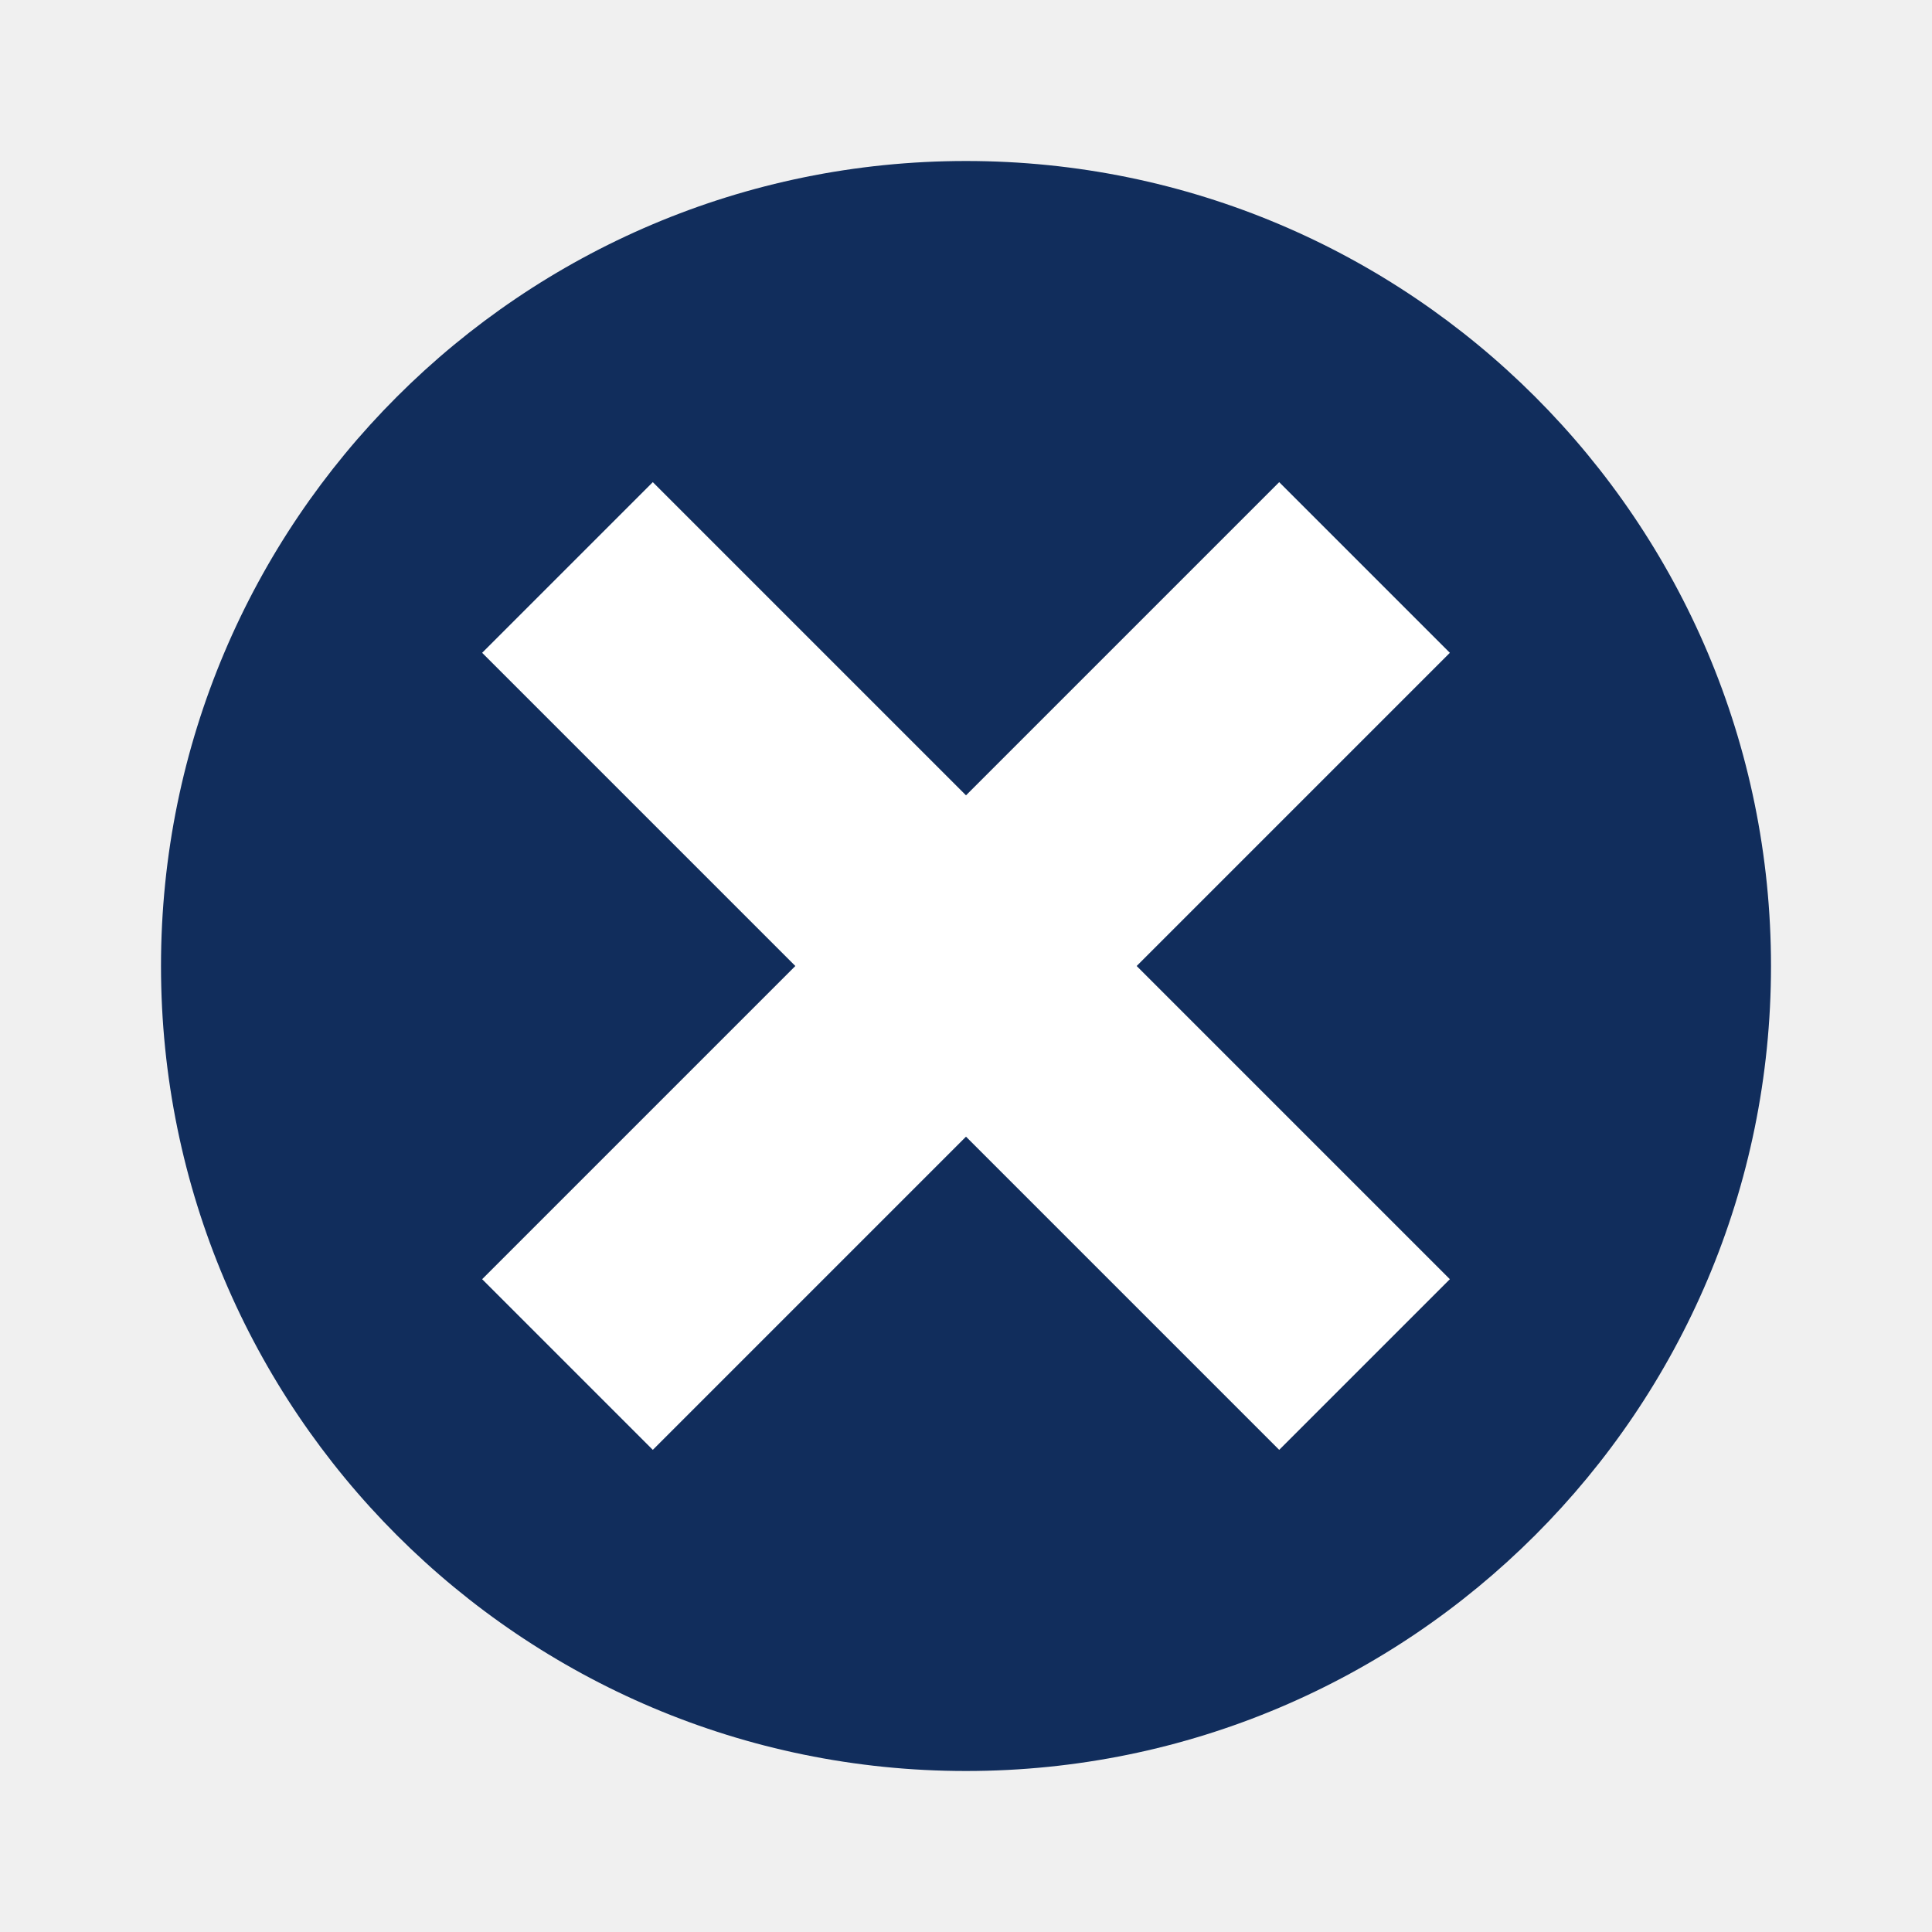
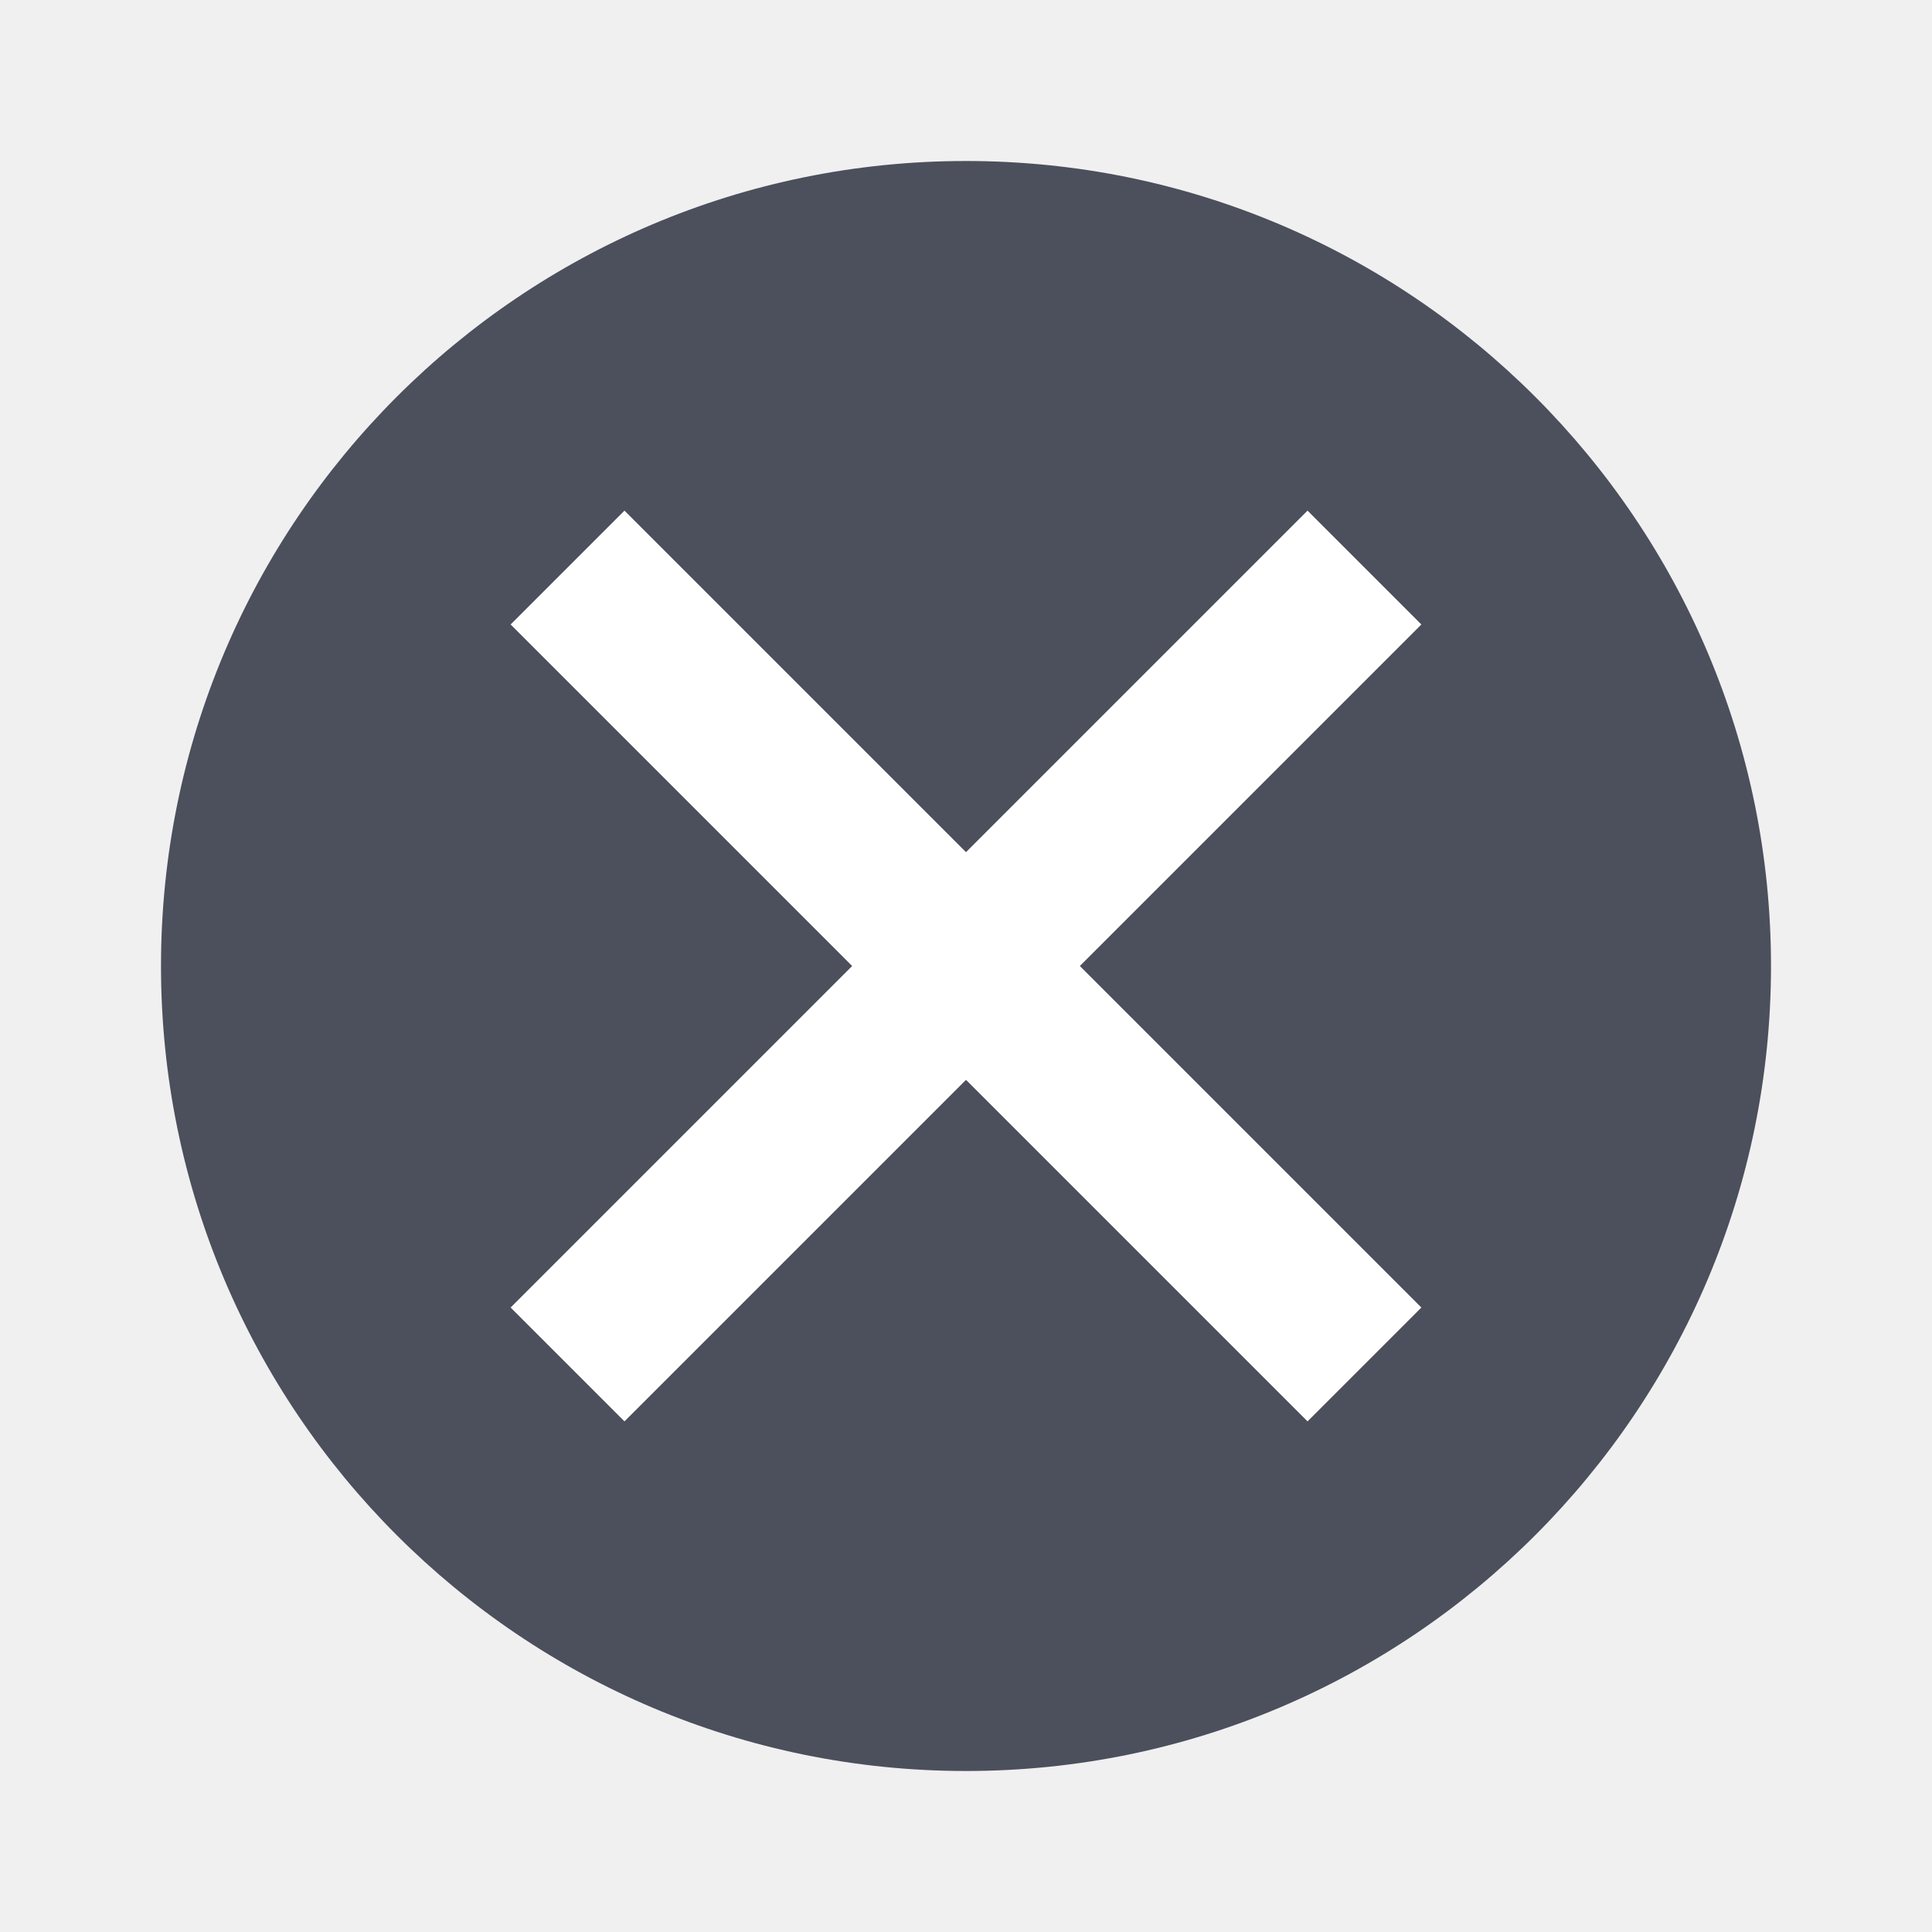
- <svg xmlns="http://www.w3.org/2000/svg" width="18pt" height="18pt" version="1.1" viewBox="0 0 18 18">
-   <g>
-     <path style="fill:rgb(6.666%,17.647%,36.078%)" d="M 16.5 9 C 16.5 13.141 13.141 16.5 9 16.5 C 4.859 16.5 1.5 13.141 1.5 9 C 1.5 4.859 4.859 1.5 9 1.5 C 13.141 1.5 16.5 4.859 16.5 9 Z M 16.5 9" />
-     <path style="fill:rgb(100.000%,100.000%,100.000%)" d="M 4.492 6.082 L 6.082 4.492 L 13.508 11.918 L 11.918 13.508 Z M 4.492 6.082" />
-     <path style="fill:rgb(100.000%,100.000%,100.000%)" d="M 11.918 4.492 L 13.508 6.082 L 6.082 13.508 L 4.492 11.918 Z M 11.918 4.492" />
+ <svg xmlns="http://www.w3.org/2000/svg" width="24" height="24" version="1.1">
+   <circle style="fill:#4c4f5c" cx="12" cy="12" r="10" />
+   <g transform="matrix(0.7071068,0.7071068,-0.7071068,0.7071068,12,-4.970563)">
+     <rect style="fill:#ffffff" width="2" height="14" x="-13" y="5" transform="matrix(0,-1,1,0,0,0)" />
+     <rect style="fill:#ffffff" width="2" height="14" x="11" y="5" />
  </g>
</svg>
